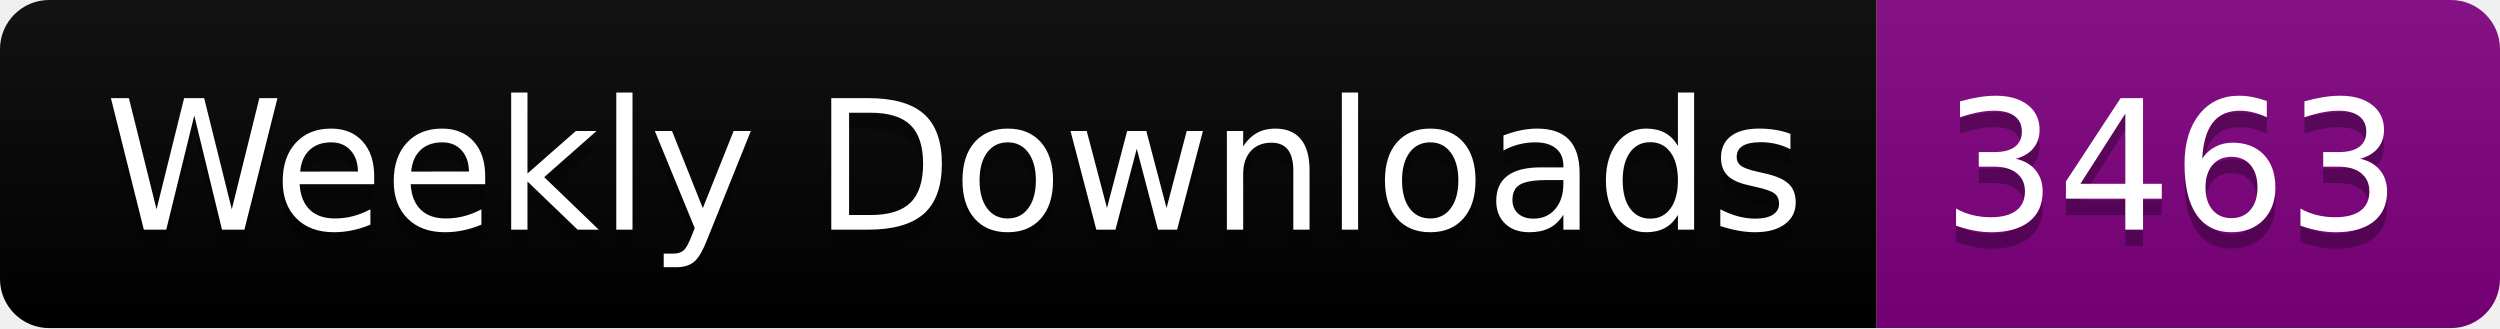
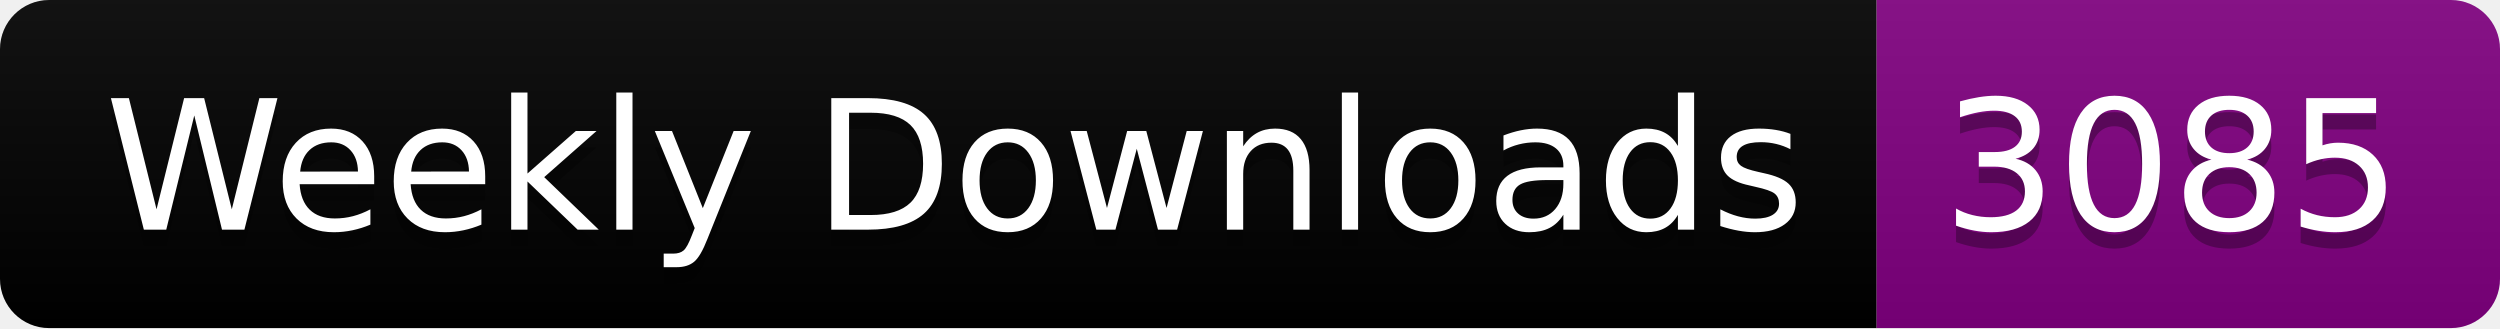
<svg xmlns="http://www.w3.org/2000/svg" width="152.4" height="20">
  <linearGradient id="smooth" x2="0" y2="100%">
    <stop offset="0" stop-color="#bbb" stop-opacity=".1" />
    <stop offset="1" stop-opacity=".1" />
  </linearGradient>
  <clipPath id="round">
    <rect width="152.4" height="20" rx="3" fill="#fff" />
  </clipPath>
  <g clip-path="url(#round)">
    <rect width="114.4" height="20" fill="black" />
    <rect x="114.4" width="38.0" height="20" fill="purple" />
    <rect width="152.4" height="20" fill="url(#smooth)" />
  </g>
  <g fill="#fff" text-anchor="middle" font-family="DejaVu Sans,Verdana,Geneva,sans-serif" font-size="110">
    <text x="582.0" y="150" fill="#010101" fill-opacity=".3" transform="scale(0.1)" textLength="1044.0" lengthAdjust="spacing">Weekly Downloads</text>
    <text x="582.0" y="140" transform="scale(0.1)" textLength="1044.0" lengthAdjust="spacing">Weekly Downloads</text>
-     <text x="1324.0" y="150" fill="#010101" fill-opacity=".3" transform="scale(0.1)" textLength="280.0" lengthAdjust="spacing">3463</text>
-     <text x="1324.0" y="140" transform="scale(0.1)" textLength="280.0" lengthAdjust="spacing">3463</text>
+     <text x="1324.0" y="150" fill="#010101" fill-opacity=".3" transform="scale(0.1)" textLength="280.0" lengthAdjust="spacing">3085</text>
+     <text x="1324.0" y="140" transform="scale(0.1)" textLength="280.0" lengthAdjust="spacing">3085</text>
  </g>
</svg>
